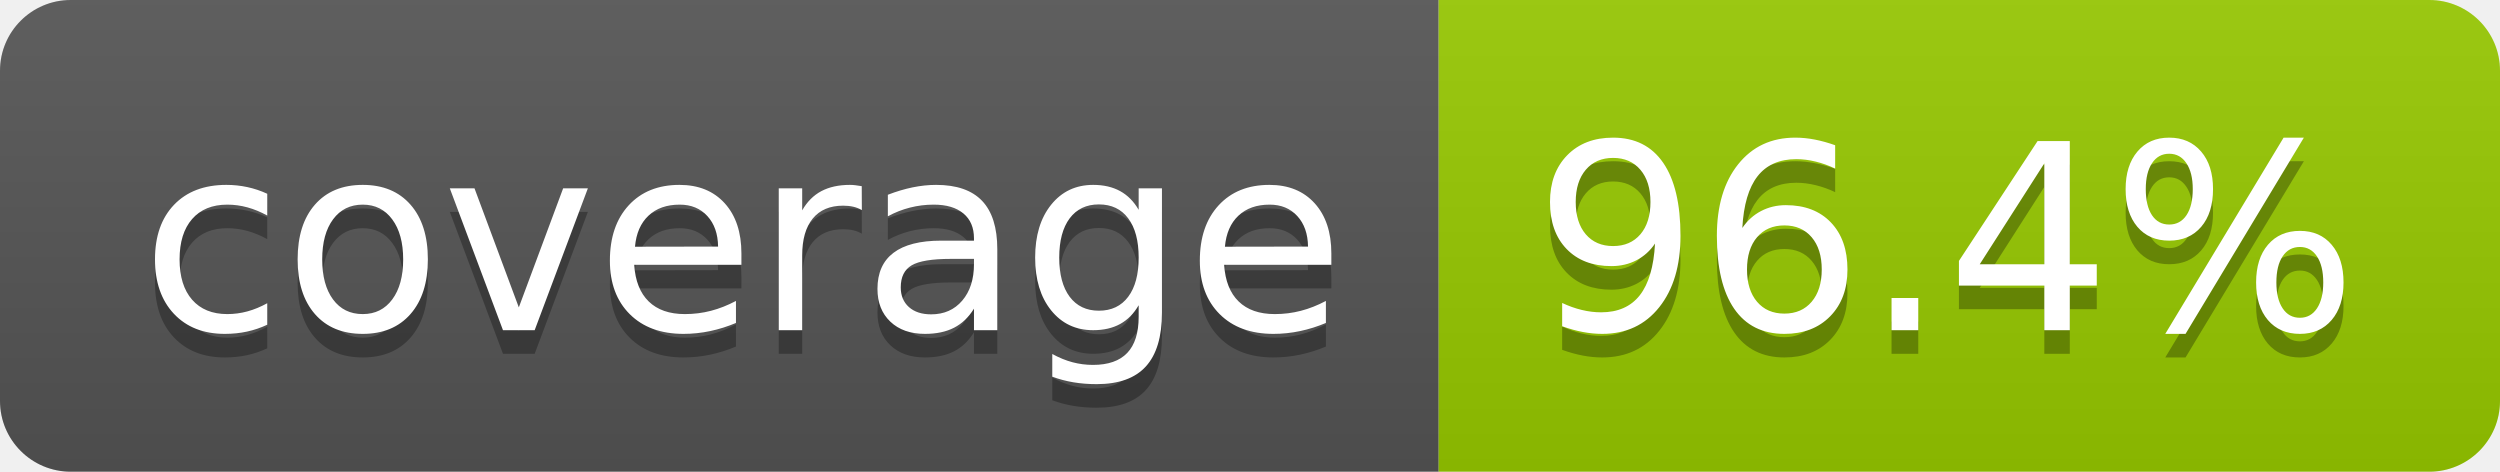
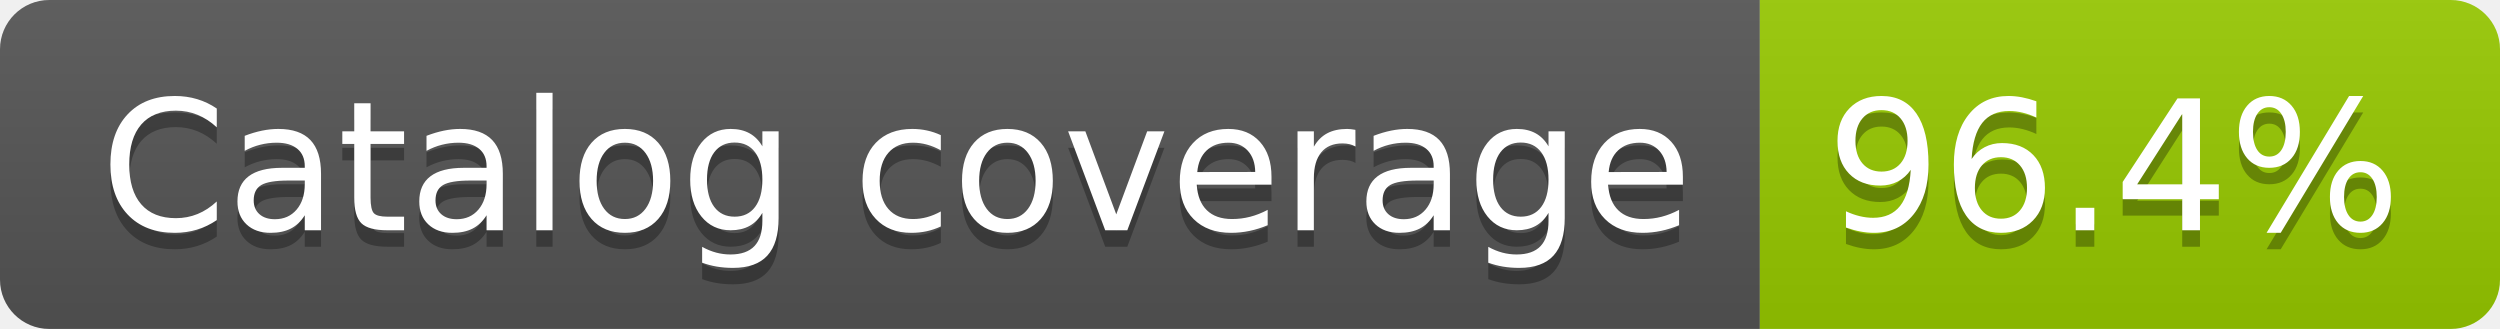
- <svg xmlns="http://www.w3.org/2000/svg" width="106" height="20" role="img" aria-label="coverage: 96.4%">
+ <svg xmlns="http://www.w3.org/2000/svg" width="152" height="20" role="img" aria-label="Catalog coverage: 96.4%">
  <linearGradient id="s" x2="0" y2="100%">
    <stop offset="0" stop-color="#bbb" stop-opacity=".1" />
    <stop offset="1" stop-opacity=".1" />
  </linearGradient>
  <clipPath id="r">
-     <rect width="106" height="20" rx="3" fill="#fff" />
+     <rect width="152" height="20" rx="3" fill="#fff" />
  </clipPath>
  <g clip-path="url(#r)">
-     <rect width="61" height="20" fill="#555" />
-     <rect x="61" width="45" height="20" fill="#97ca00" />
-     <rect width="106" height="20" fill="url(#s)" />
+     <rect width="107" height="20" fill="#555" />
+     <rect x="107" width="45" height="20" fill="#97ca00" />
+     <rect width="152" height="20" fill="url(#s)" />
  </g>
  <g fill="#fff" text-anchor="middle" font-family="Verdana,Geneva,DejaVu Sans,sans-serif" text-rendering="geometricPrecision" font-size="110">
-     <text aria-hidden="true" x="315" y="150" fill="#010101" fill-opacity=".3" transform="scale(.1)" textLength="510">coverage</text>
-     <text x="315" y="140" transform="scale(.1)" fill="#fff" textLength="510">coverage</text>
-     <text aria-hidden="true" x="825" y="150" fill="#010101" fill-opacity=".3" transform="scale(.1)" textLength="350">96.4%</text>
-     <text x="825" y="140" transform="scale(.1)" fill="#fff" textLength="350">96.4%</text>
+     <text aria-hidden="true" x="545" y="150" fill="#010101" fill-opacity=".3" transform="scale(.1)" textLength="967">Catalog coverage</text>
+     <text x="545" y="140" transform="scale(.1)" fill="#fff" textLength="967">Catalog coverage</text>
+     <text aria-hidden="true" x="1285" y="150" fill="#010101" fill-opacity=".3" transform="scale(.1)" textLength="350">96.4%</text>
+     <text x="1285" y="140" transform="scale(.1)" fill="#fff" textLength="350">96.4%</text>
  </g>
</svg>
